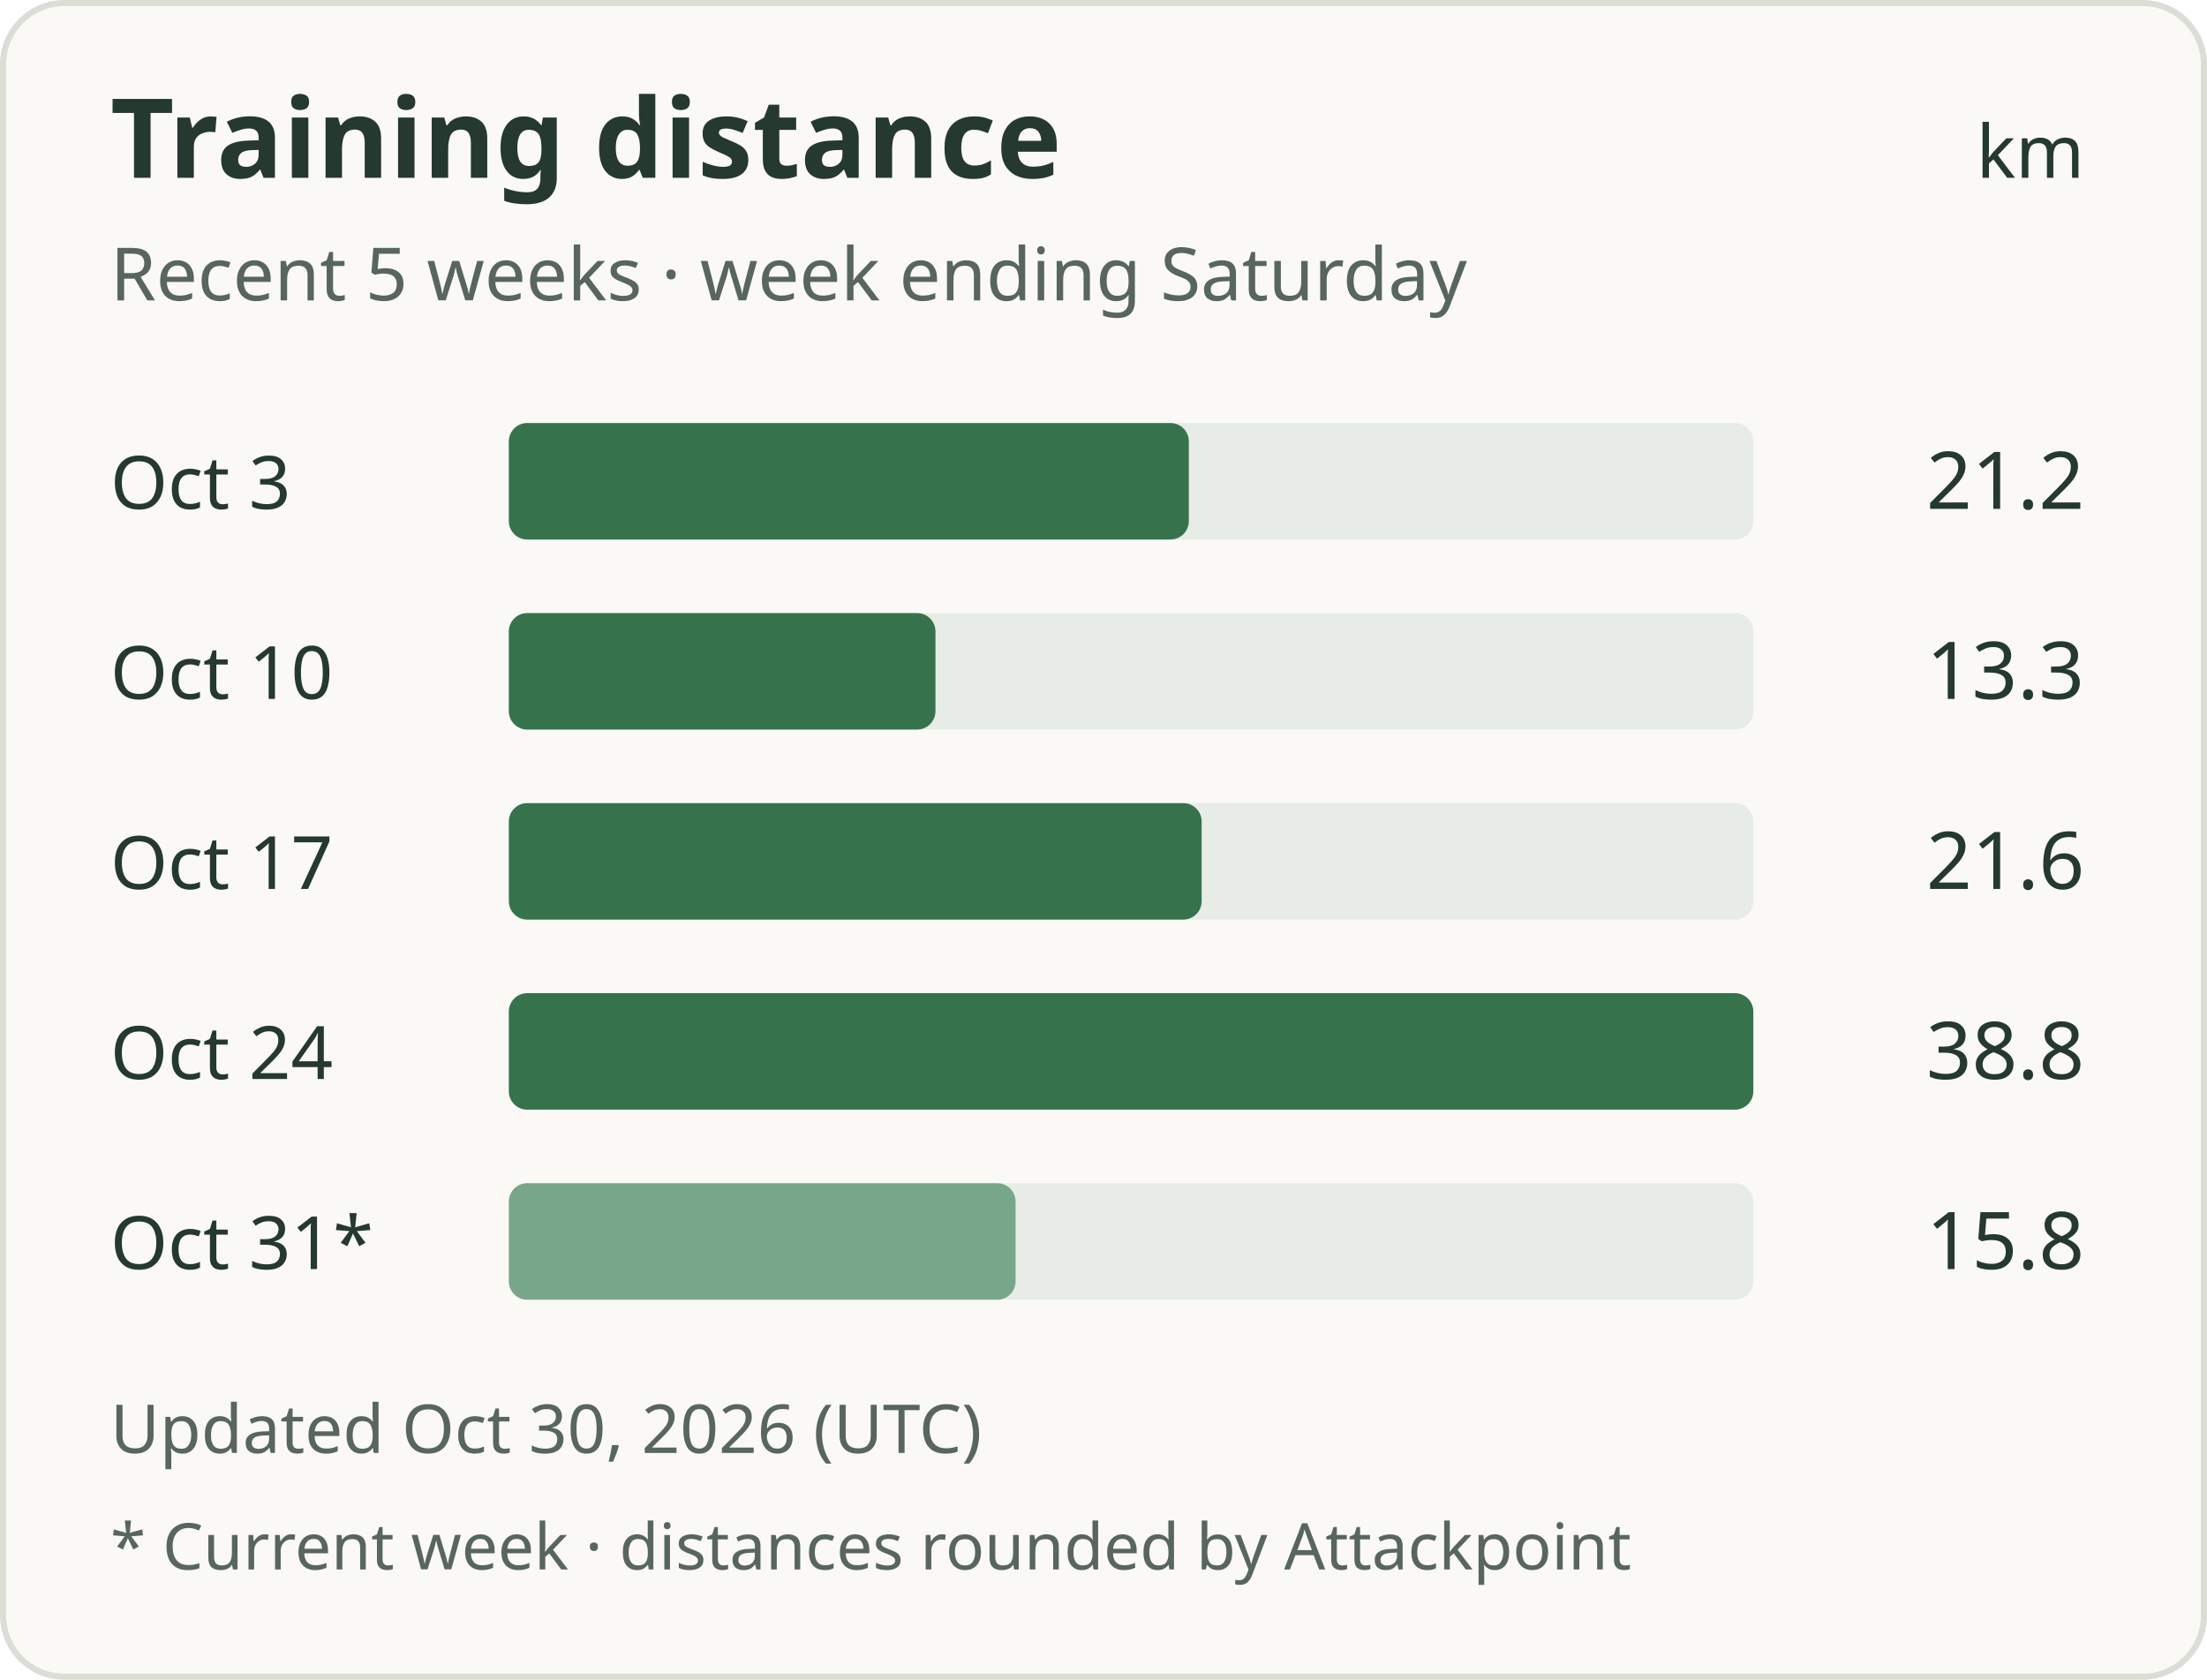
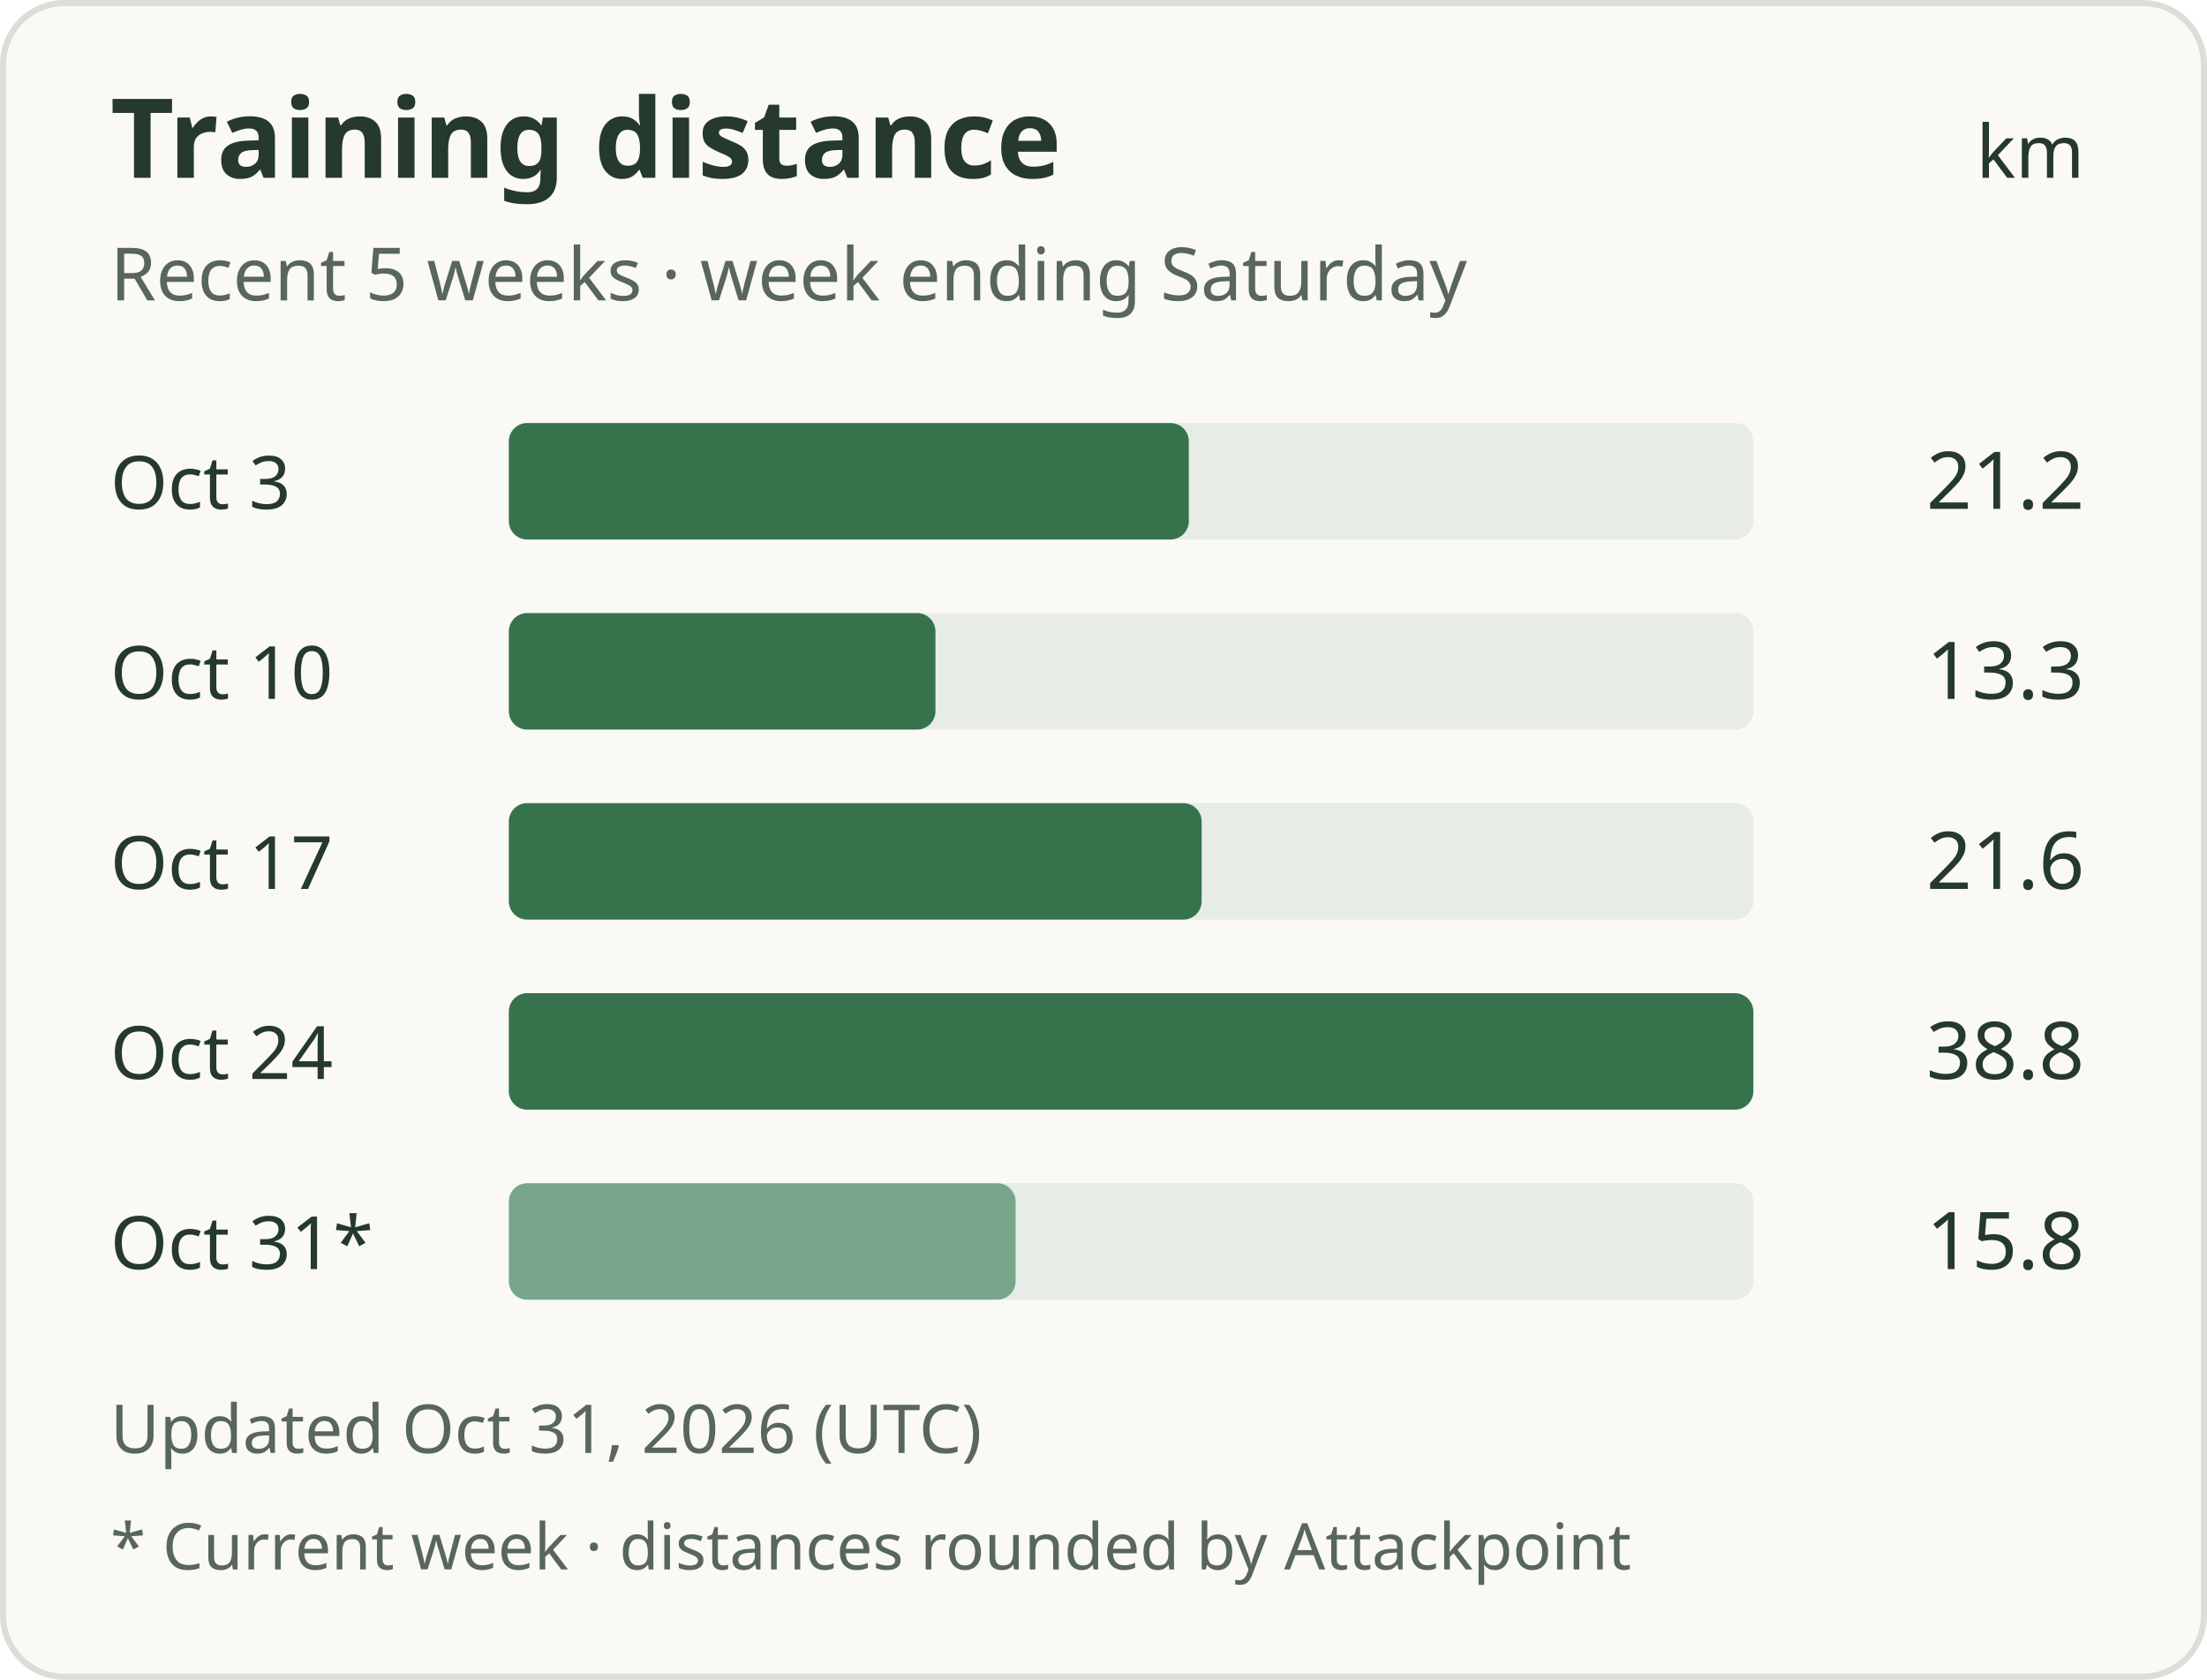
<svg xmlns="http://www.w3.org/2000/svg" width="360" height="274" viewBox="0 0 360 274" role="img" aria-labelledby="title description">
  <rect x="0.5" y="0.5" width="359" height="273" rx="10" fill="#faf9f5" stroke="#dcded6" />
  <g font-family="system-ui, sans-serif" fill="#25392e">
    <text x="18" y="29" font-size="18" font-weight="600">Training distance</text>
    <text x="340" y="29" text-anchor="end" font-size="12">km</text>
    <text x="18" y="49" font-size="12" fill="#58665d">Recent 5 weeks · week ending Saturday</text>
    <text x="18" y="83" font-size="12">Oct 3</text>
    <rect x="83" y="69" width="203" height="19" rx="3" fill="#e7ece6" />
    <rect x="83" y="69" width="110.92" height="19" rx="3" fill="#36734d" />
    <text x="340" y="83" text-anchor="end" font-size="13">21.2</text>
    <text x="18" y="114" font-size="12">Oct 10</text>
    <rect x="83" y="100" width="203" height="19" rx="3" fill="#e7ece6" />
    <rect x="83" y="100" width="69.59" height="19" rx="3" fill="#36734d" />
    <text x="340" y="114" text-anchor="end" font-size="13">13.3</text>
    <text x="18" y="145" font-size="12">Oct 17</text>
    <rect x="83" y="131" width="203" height="19" rx="3" fill="#e7ece6" />
    <rect x="83" y="131" width="113.01" height="19" rx="3" fill="#36734d" />
    <text x="340" y="145" text-anchor="end" font-size="13">21.6</text>
    <text x="18" y="176" font-size="12">Oct 24</text>
    <rect x="83" y="162" width="203" height="19" rx="3" fill="#e7ece6" />
    <rect x="83" y="162" width="203.00" height="19" rx="3" fill="#36734d" />
    <text x="340" y="176" text-anchor="end" font-size="13">38.8</text>
    <text x="18" y="207" font-size="12">Oct 31*</text>
    <rect x="83" y="193" width="203" height="19" rx="3" fill="#e7ece6" />
    <rect x="83" y="193" width="82.66" height="19" rx="3" fill="#78a68a" />
    <text x="340" y="207" text-anchor="end" font-size="13">15.8</text>
-     <text x="18" y="237" font-size="11" fill="#58665d">Updated Oct 30, 2026 (UTC)</text>
+     <text x="18" y="237" font-size="11" fill="#58665d">Updated Oct 31, 2026 (UTC)</text>
    <text x="18" y="256" font-size="10.5" fill="#58665d">* Current week · distances rounded by Attackpoint</text>
  </g>
</svg>
